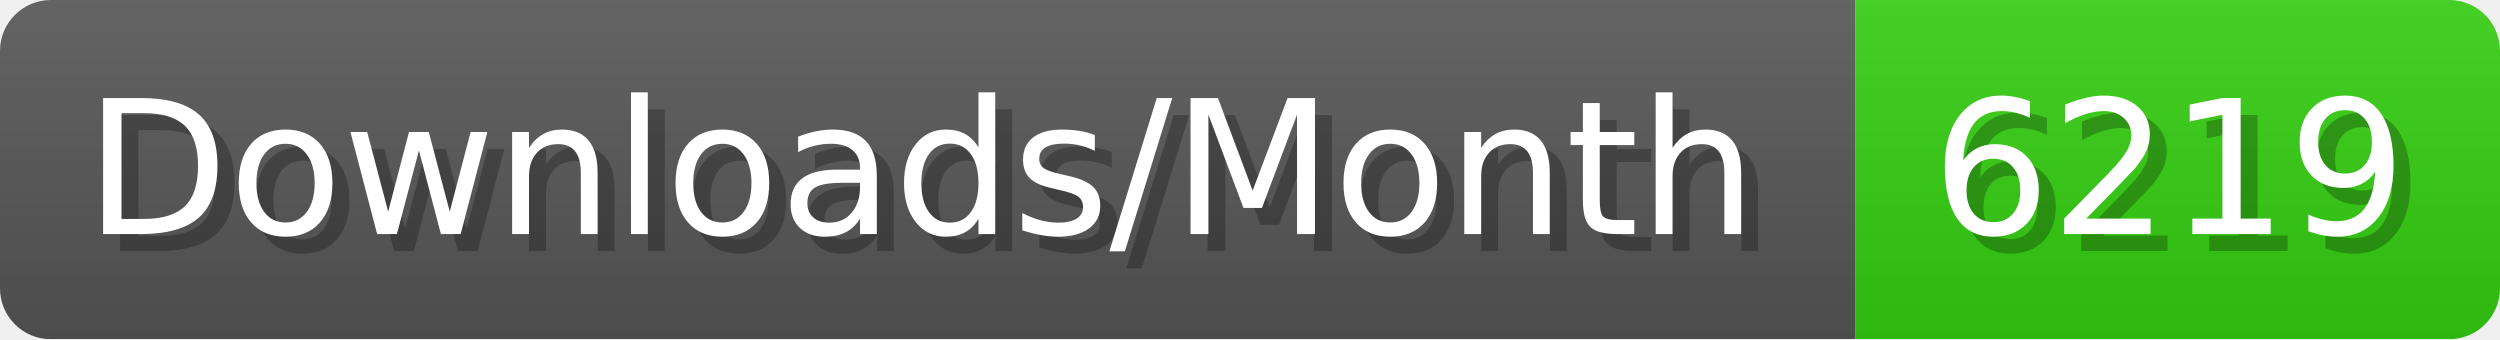
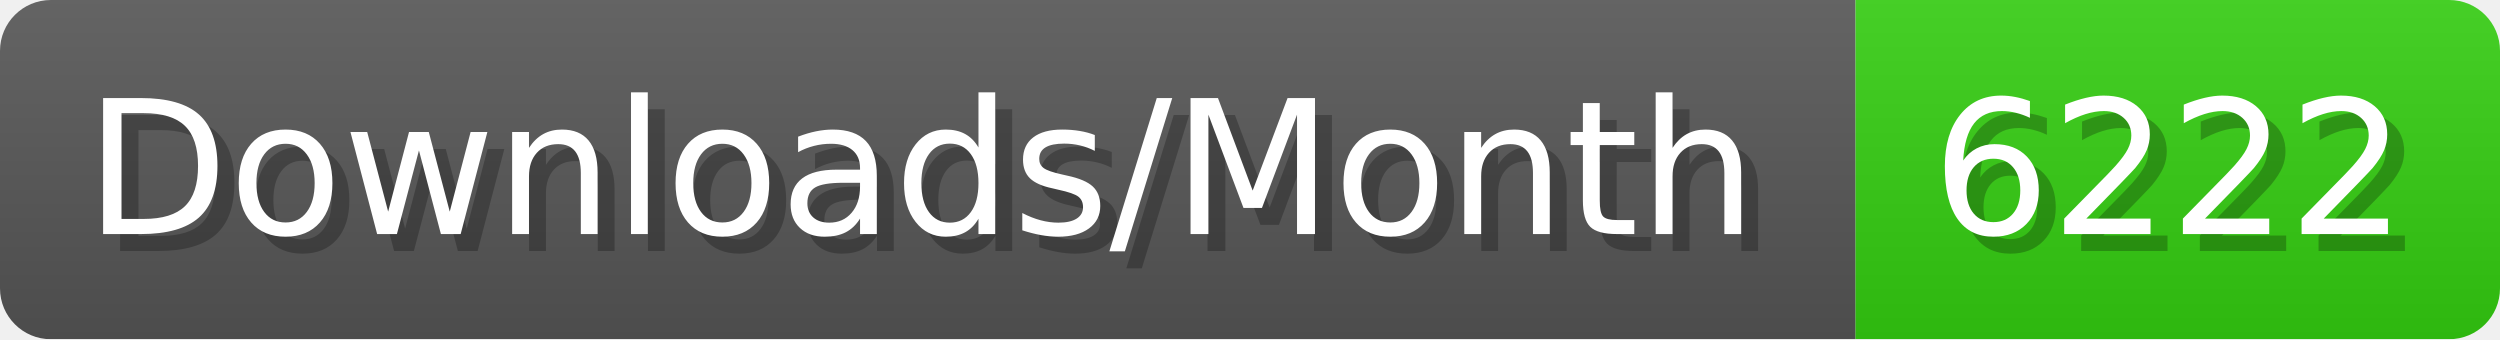
- <svg xmlns="http://www.w3.org/2000/svg" width="147.4" height="20" viewBox="0 0 1474 200" role="img" aria-label="Downloads/Month: 6219">
+ <svg xmlns="http://www.w3.org/2000/svg" width="147.4" height="20" viewBox="0 0 1474 200" role="img" aria-label="Downloads/Month: 6222">
  <linearGradient id="YlXUI" x2="0" y2="100%">
    <stop offset="0" stop-opacity=".1" stop-color="#EEE" />
    <stop offset="1" stop-opacity=".1" />
  </linearGradient>
  <mask id="JHhop">
    <rect width="1474" height="200" rx="30" fill="#FFF" />
  </mask>
  <g mask="url(#JHhop)">
    <rect width="1094" height="200" fill="#555" />
    <rect width="380" height="200" fill="#3C1" x="1094" />
    <rect width="1474" height="200" fill="url(#YlXUI)" />
  </g>
  <g aria-hidden="true" fill="#fff" text-anchor="start" font-family="Verdana,DejaVu Sans,sans-serif" font-size="110">
    <text x="60" y="148" textLength="994" fill="#000" opacity="0.25">Downloads/Month</text>
    <text x="50" y="138" textLength="994">Downloads/Month</text>
-     <text x="1149" y="148" textLength="280" fill="#000" opacity="0.25">6219</text>
-     <text x="1139" y="138" textLength="280">6219</text>
+     <text x="1149" y="148" textLength="280" fill="#000" opacity="0.25">6222</text>
+     <text x="1139" y="138" textLength="280">6222</text>
  </g>
</svg>
